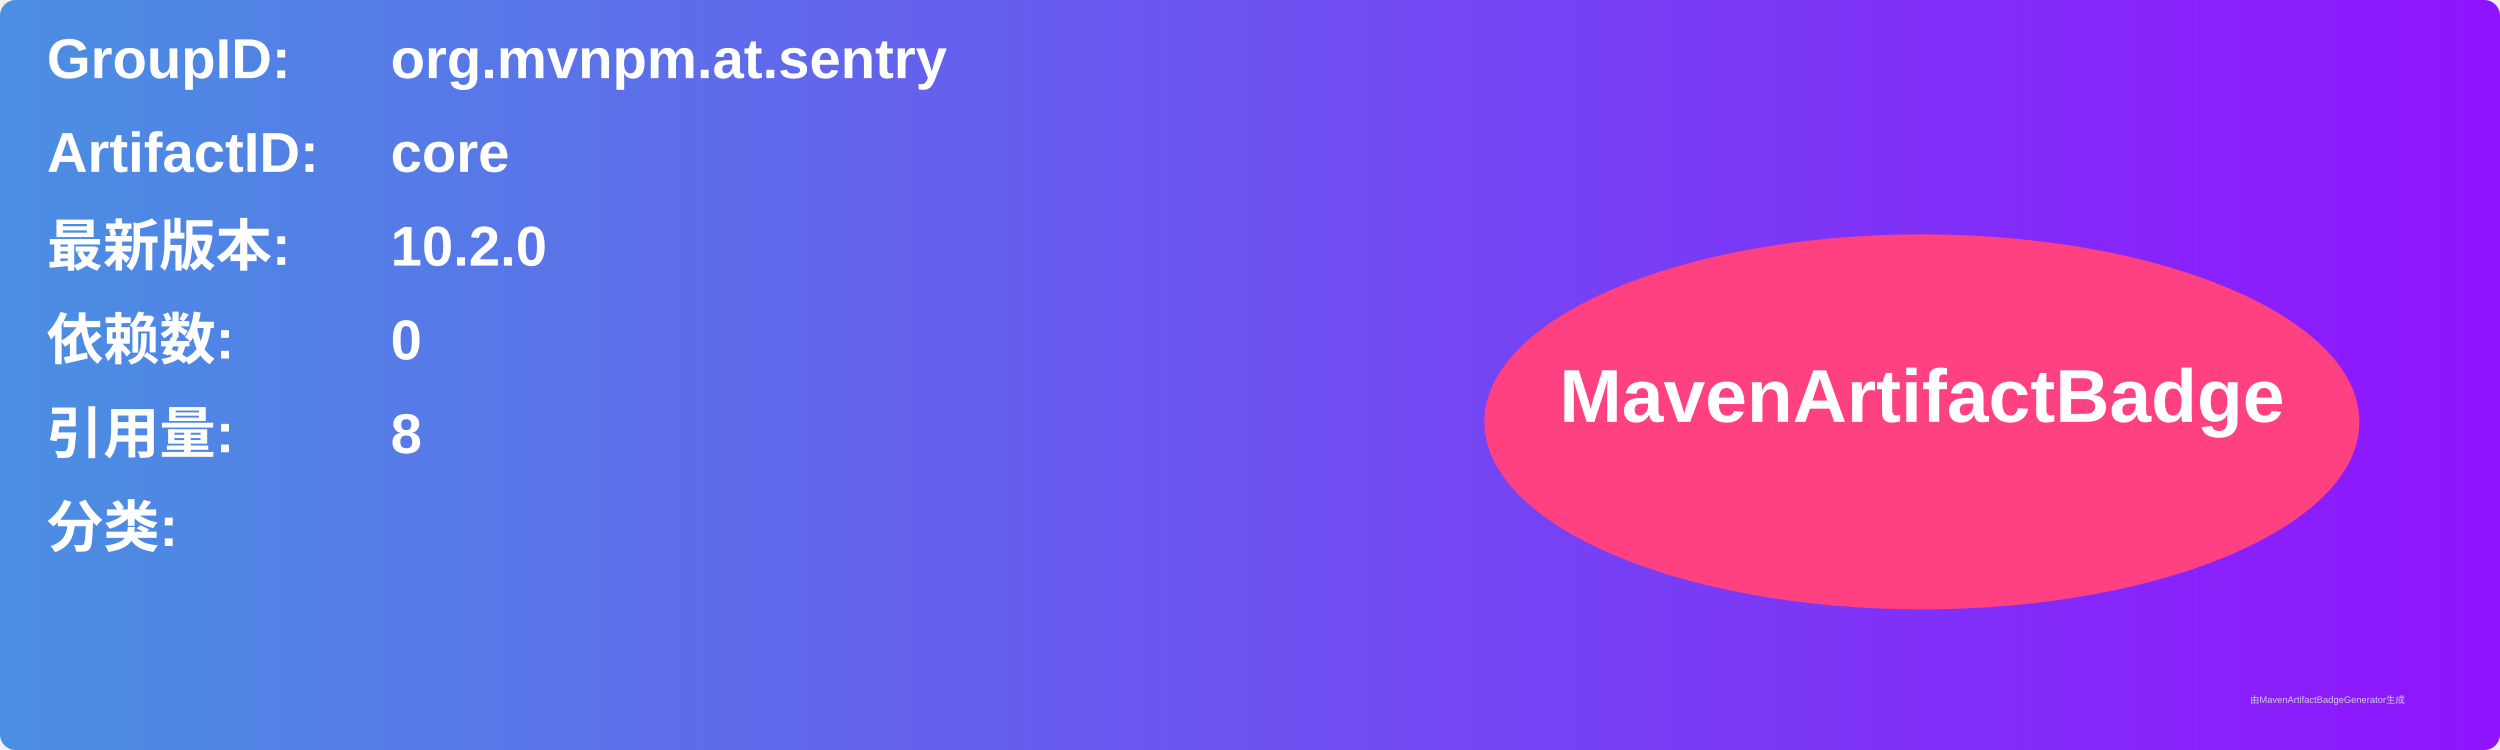
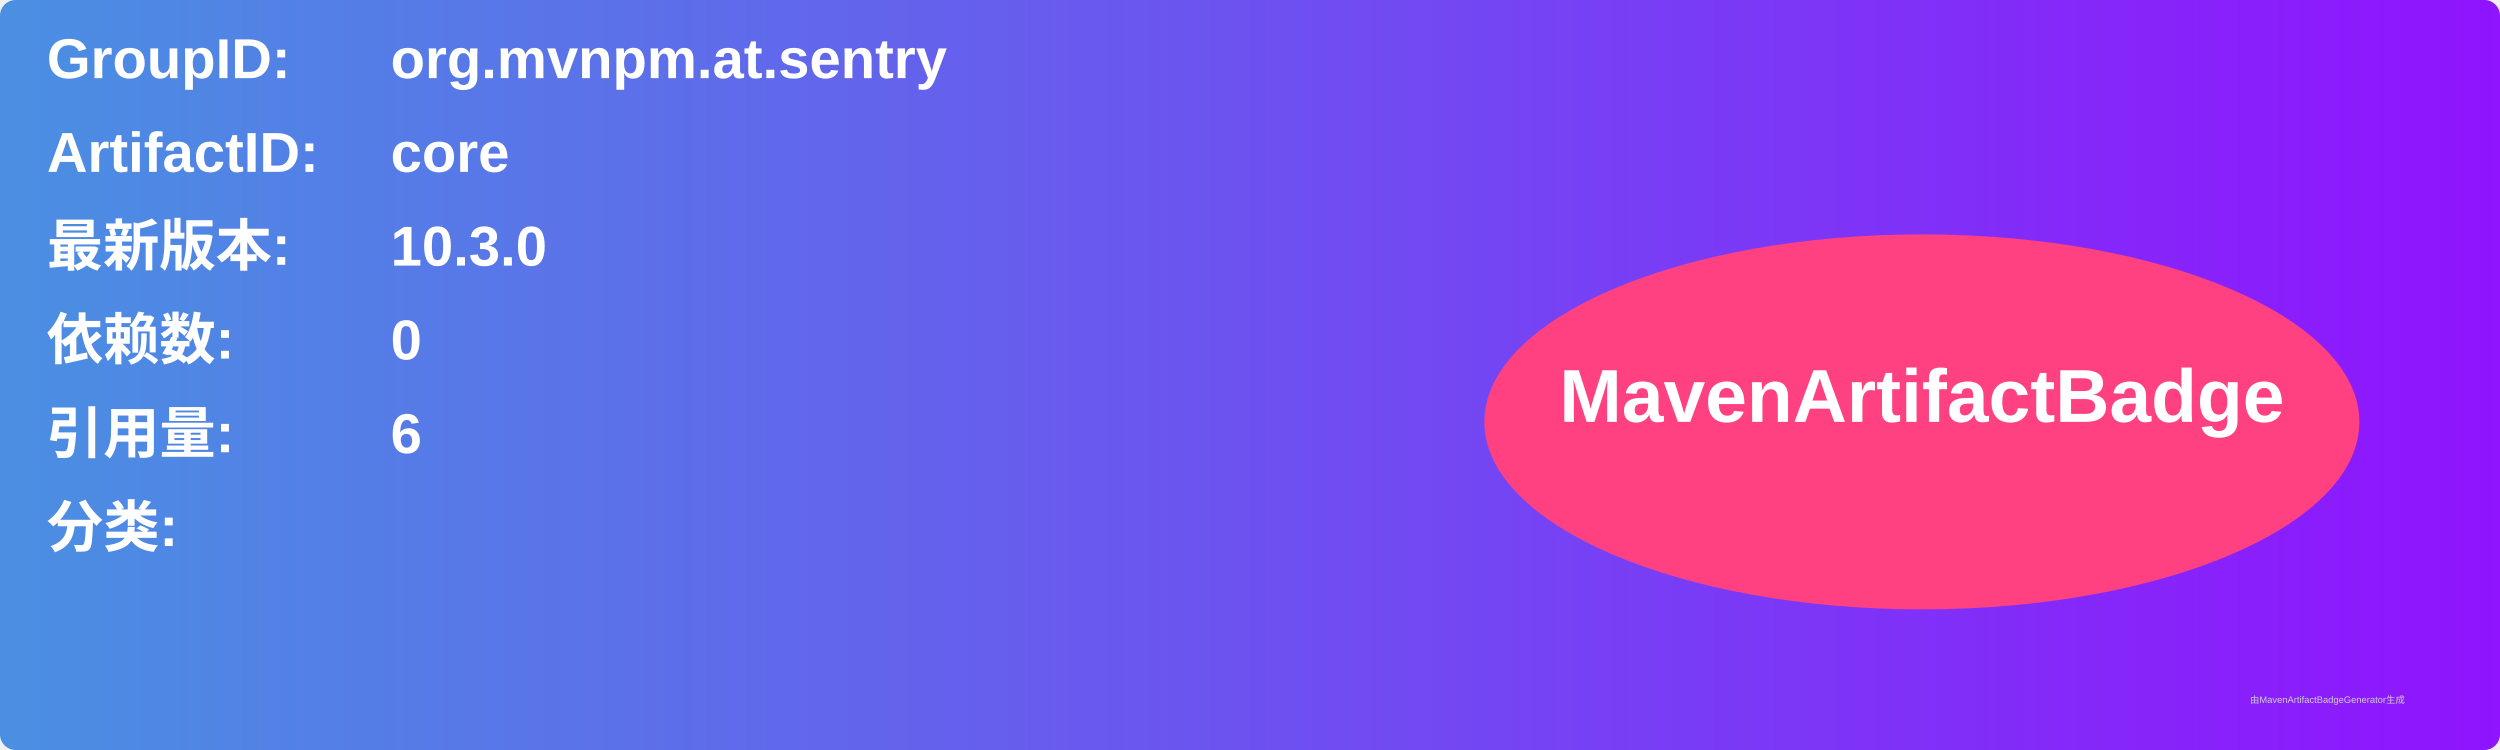
<svg xmlns="http://www.w3.org/2000/svg" width="800" height="240" viewBox="0 0 800 240">
  <linearGradient id="grad" x1="0%" y1="0%" x2="100%" y2="0%">
    <stop offset="0%" stop-color="#4a90e2" />
    <stop offset="100%" stop-color="#9013fe" />
  </linearGradient>
  <rect width="100%" height="100%" rx="5" ry="5" fill="url(#grad)" />
  <g transform="translate(15, 15)">
    <text x="0" y="10" font-family="Arial" font-size="18" fill="white" font-weight="bold" width="260">GroupID:</text>
    <text x="110" y="10" font-family="Arial" font-size="18" fill="white" font-weight="bold" width="460">org.mvnpm.at.sentry</text>
    <text x="0" y="40" font-family="Arial" font-size="18" fill="white" font-weight="bold" width="260">ArtifactID:</text>
    <text x="110" y="40" font-family="Arial" font-size="18" fill="white" font-weight="bold" width="460">core</text>
    <text x="0" y="70" font-family="Arial" font-size="18" fill="white" font-weight="bold">最新版本:</text>
    <text x="110" y="70" font-family="Arial" font-size="18" fill="white" font-weight="bold">
-       <tspan font-weight="bold">10.2.0</tspan>
+       <tspan font-weight="bold">10.3.0</tspan>
    </text>
    <text x="0" y="100" font-family="Arial" font-size="18" fill="white" font-weight="bold">依赖数: </text>
    <text x="110" y="100" font-family="Arial" font-size="18" fill="white">
      <tspan font-weight="bold">0</tspan>
    </text>
    <text x="0" y="130" font-family="Arial" font-size="18" fill="white" font-weight="bold">引用量: </text>
    <text x="110" y="130" font-family="Arial" font-size="18" fill="white">
-       <tspan font-weight="bold">8</tspan>
+       <tspan font-weight="bold">6</tspan>
    </text>
    <text x="0" y="160" font-family="Arial" font-size="18" fill="white" font-weight="bold">分类:</text>
    <text x="10" y="190" font-family="Arial" font-size="10" fill="white">
      <tspan font-weight="bold" />
    </text>
    <ellipse cx="600" cy="120" rx="140" ry="60" fill="#ff4081" />
    <text x="600" y="120" text-anchor="middle" font-family="Arial" font-size="24" fill="white" font-weight="bold">MavenArtifactBadge</text>
  </g>
  <text x="720" y="225" font-family="Arial" font-size="3" fill="#d0d0d0">由MavenArtifactBadgeGenerator生成</text>
</svg>
